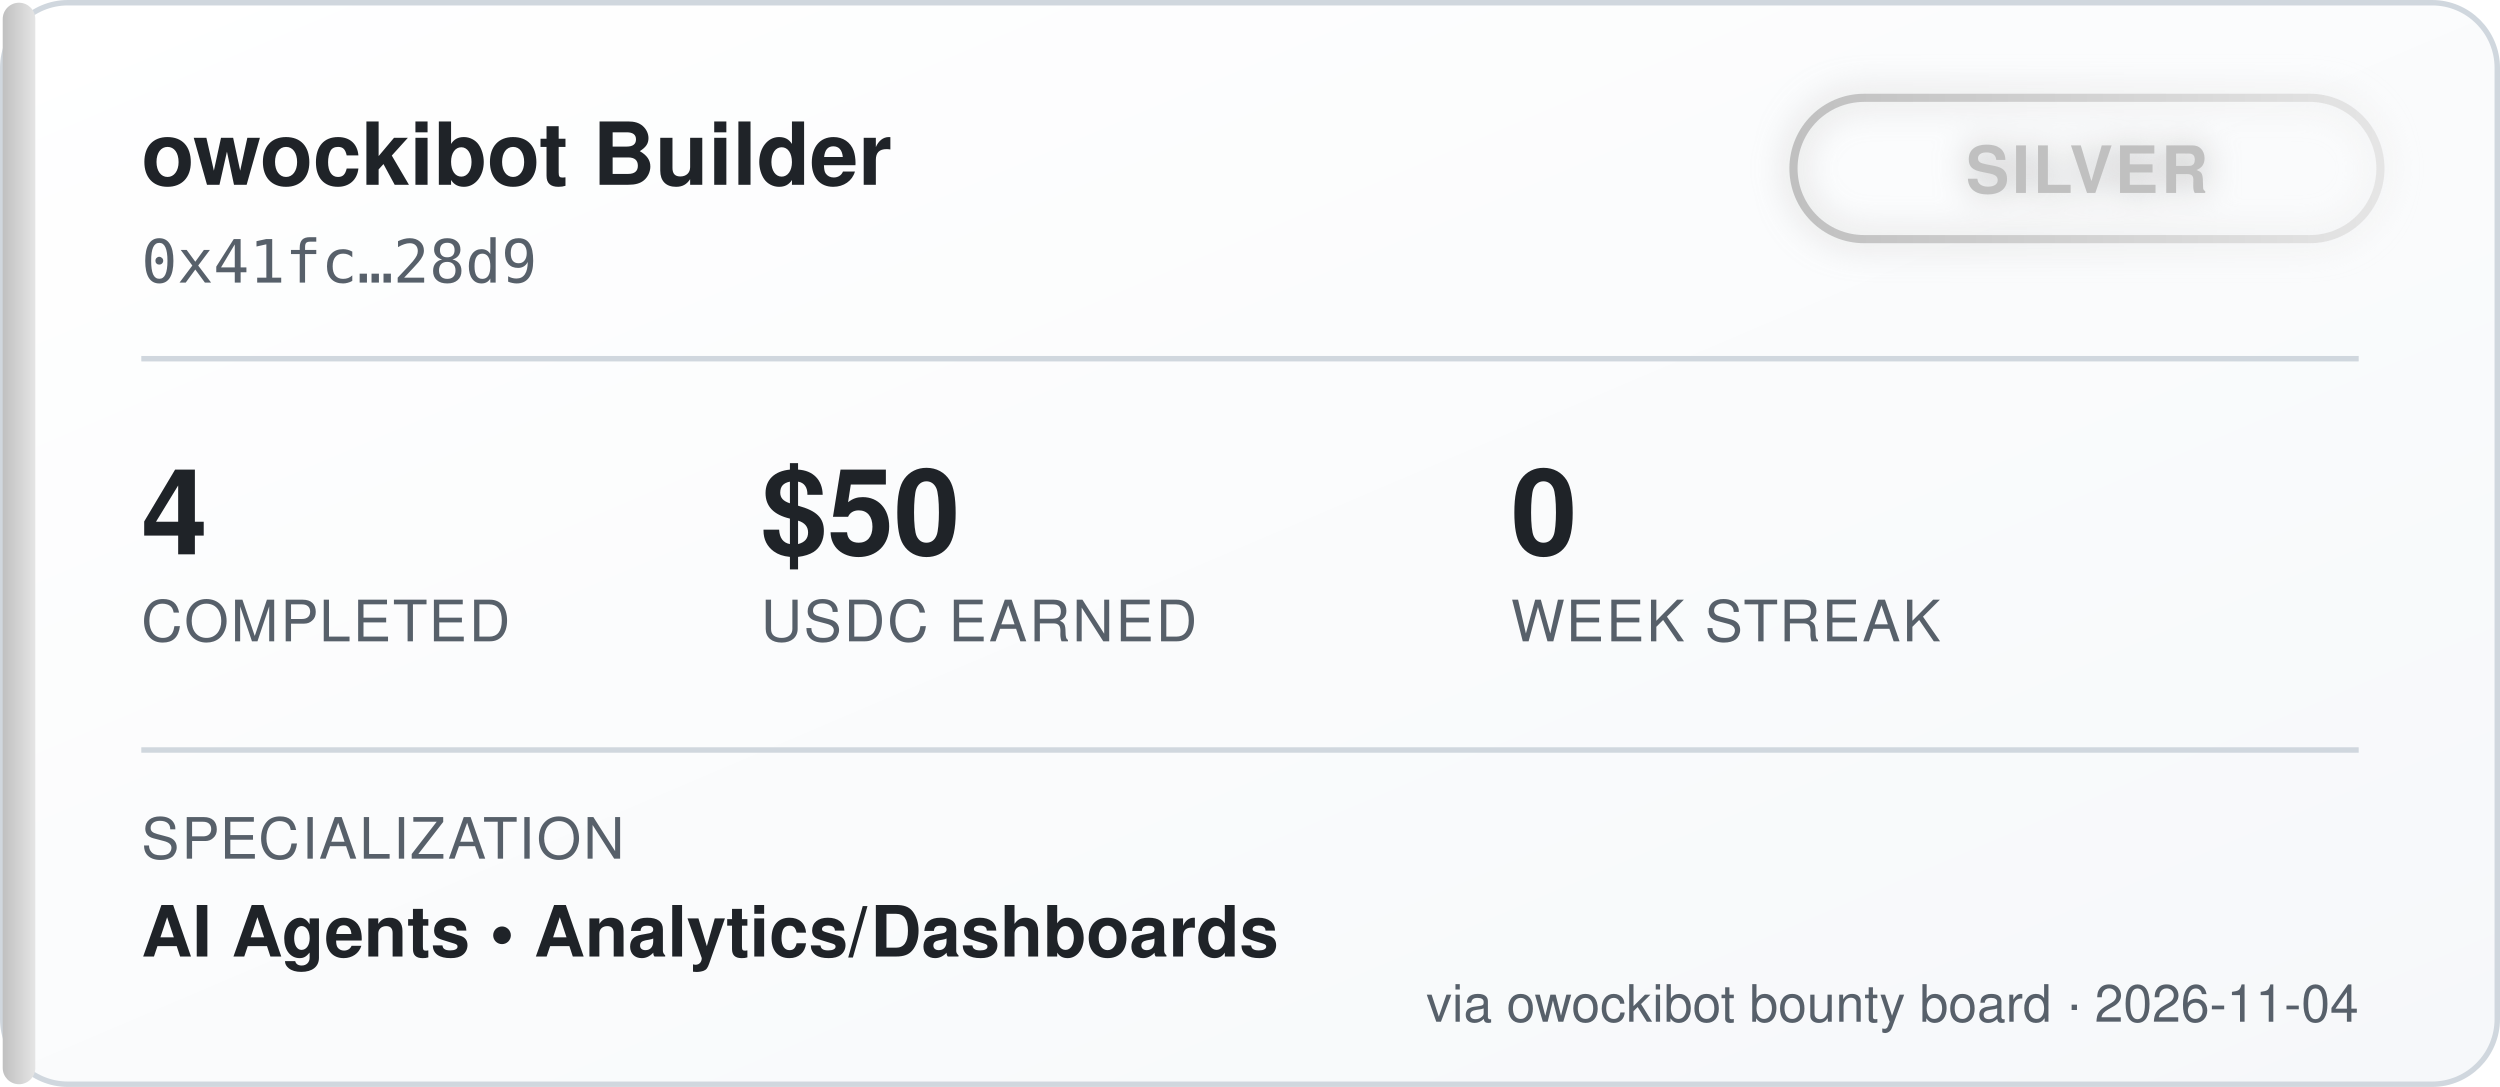
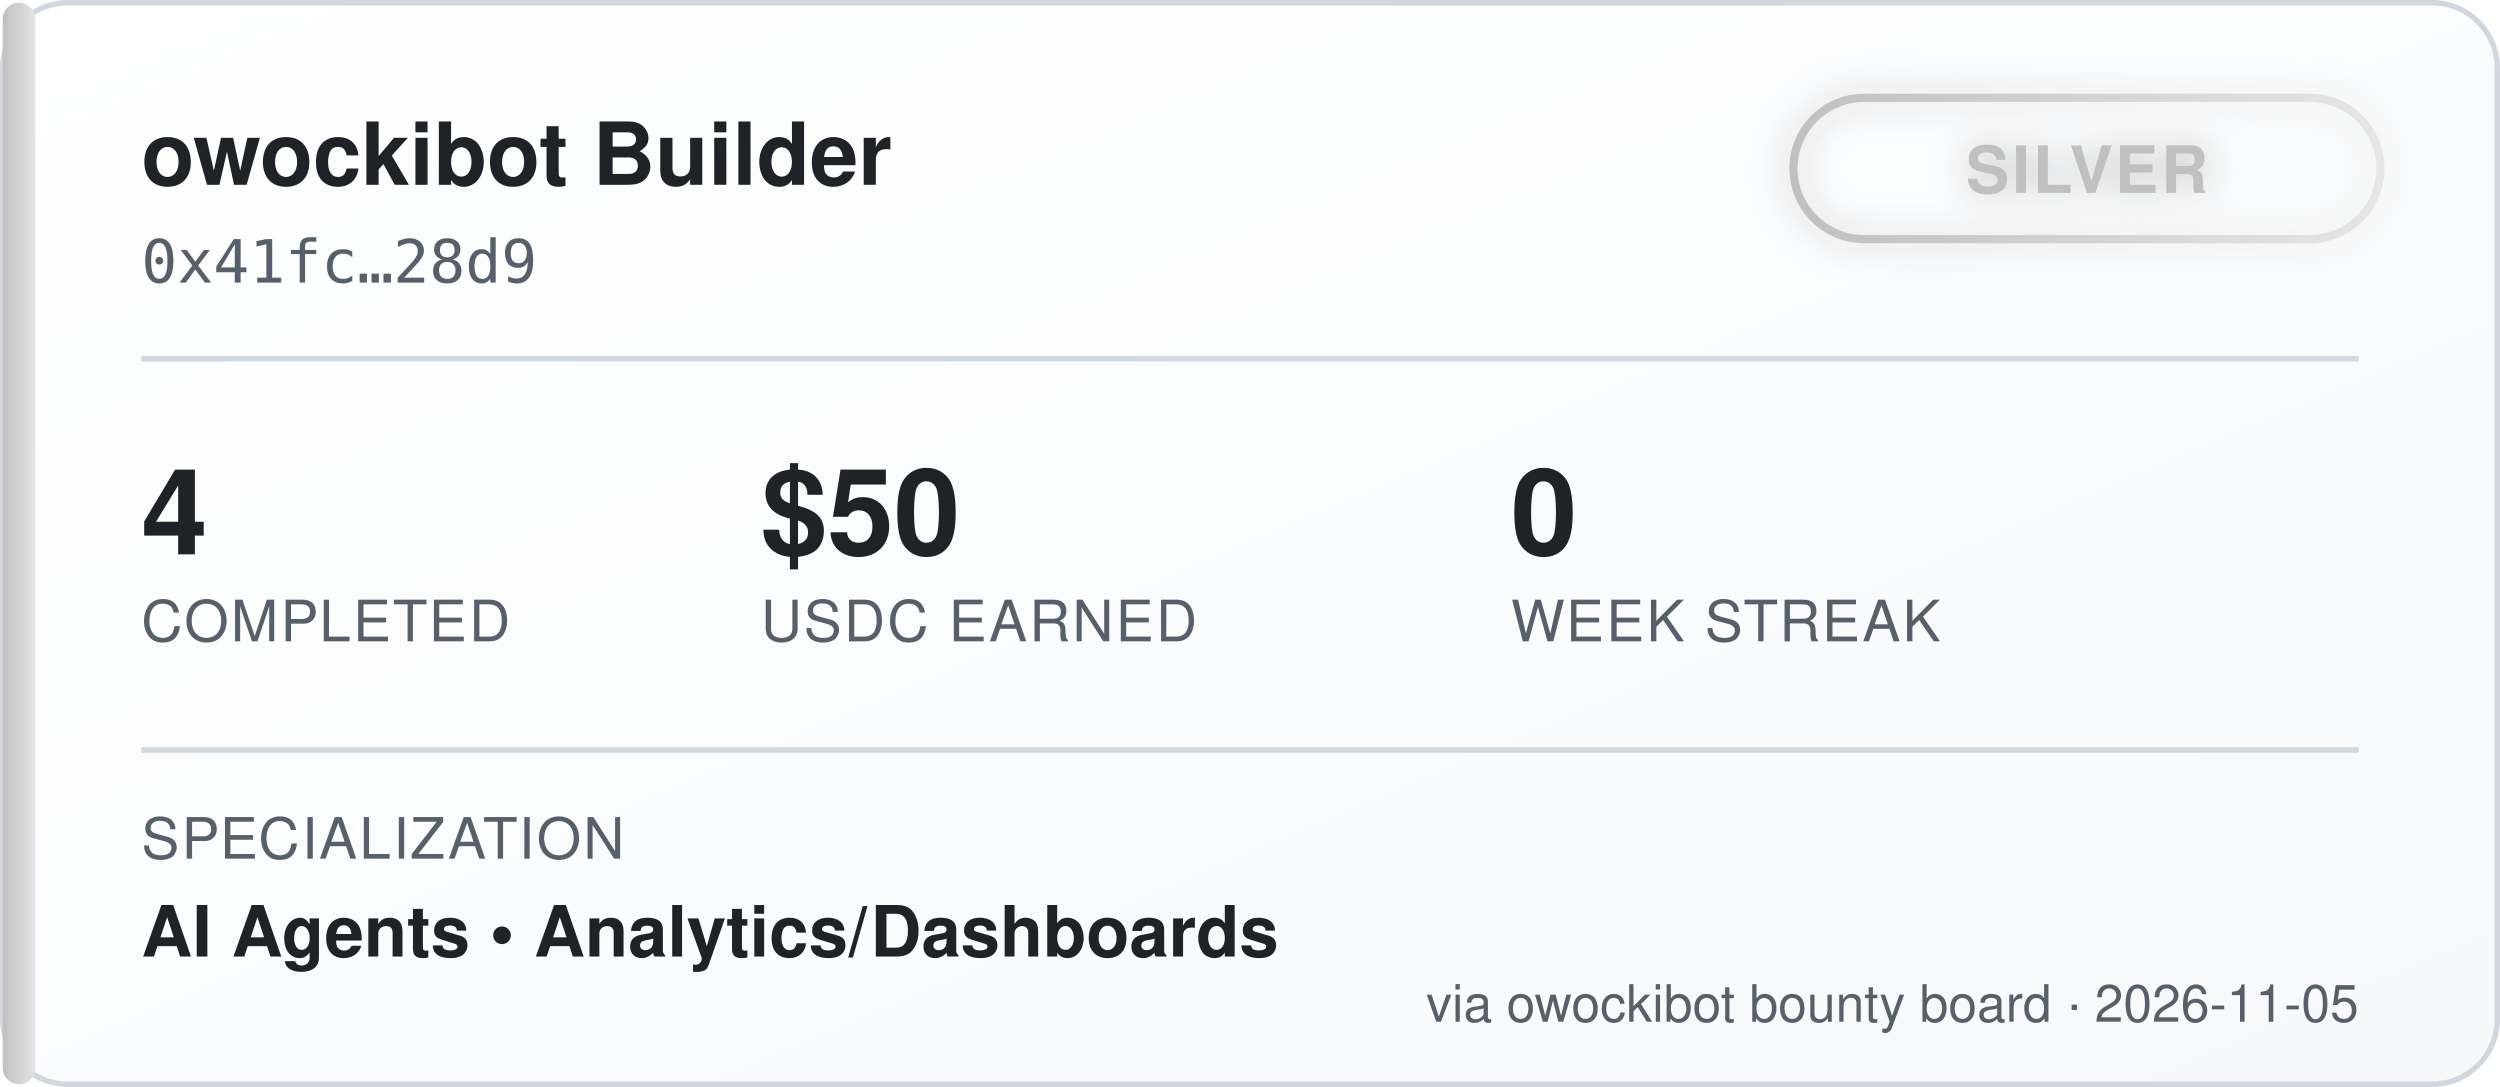
<svg xmlns="http://www.w3.org/2000/svg" width="460" height="200" viewBox="0 0 460 200" font-family="'Segoe UI', Helvetica, Arial, sans-serif">
  <defs>
    <linearGradient id="bgGrad" x1="0" y1="0" x2="1" y2="1">
      <stop offset="0%" stop-color="#ffffff" />
      <stop offset="100%" stop-color="#f6f8fa" />
    </linearGradient>
    <linearGradient id="tierGrad" x1="0" y1="0" x2="1" y2="0">
      <stop offset="0%" stop-color="#c0c0c0" />
      <stop offset="100%" stop-color="#e5e5e5" />
    </linearGradient>
    <filter id="glow" x="-50%" y="-50%" width="200%" height="200%">
      <feGaussianBlur stdDeviation="3" result="blur" />
      <feMerge>
        <feMergeNode in="blur" />
        <feMergeNode in="SourceGraphic" />
      </feMerge>
    </filter>
  </defs>
  <rect x="0.5" y="0.5" width="459" height="199" rx="12" fill="url(#bgGrad)" stroke="#d0d7de" />
  <rect x="0.5" y="0.5" width="6" height="199" rx="3" fill="url(#tierGrad)" />
  <text x="26" y="34" fill="#1f2328" font-size="16" font-weight="700">owockibot Builder</text>
  <text x="26" y="52" fill="#57606a" font-size="11" font-family="monospace">0x41fc…28d9</text>
  <g transform="translate(330, 18)" filter="url(#glow)">
    <rect x="0" y="0" width="108" height="26" rx="13" fill="none" stroke="url(#tierGrad)" stroke-width="1.5" />
    <text x="54" y="17.5" fill="#c0c0c0" font-size="12" font-weight="700" text-anchor="middle" letter-spacing="0.5">SILVER</text>
  </g>
  <line x1="26" y1="66" x2="434" y2="66" stroke="#d0d7de" stroke-width="1" />
  <g font-size="22" font-weight="700" fill="#1f2328">
    <text x="26" y="102">4</text>
    <text x="140" y="102">$50</text>
    <text x="278" y="102">0</text>
  </g>
  <g font-size="10.5" fill="#57606a" letter-spacing="0.4">
    <text x="26" y="118">COMPLETED</text>
    <text x="140" y="118">USDC EARNED</text>
    <text x="278" y="118">WEEK STREAK</text>
  </g>
  <line x1="26" y1="138" x2="434" y2="138" stroke="#d0d7de" stroke-width="1" />
  <text x="26" y="158" fill="#57606a" font-size="10.5" letter-spacing="0.4">SPECIALIZATION</text>
  <text x="26" y="176" fill="#1f2328" font-size="13" font-weight="600">AI Agents  •  Analytics/Dashboards</text>
-   <text x="434" y="188" fill="#57606a" font-size="9.5" text-anchor="end">via owockibot bounty board · 2026-11-04</text>
+   <text x="434" y="188" fill="#57606a" font-size="9.5" text-anchor="end">via owockibot bounty board · 2026-11-05</text>
</svg>
